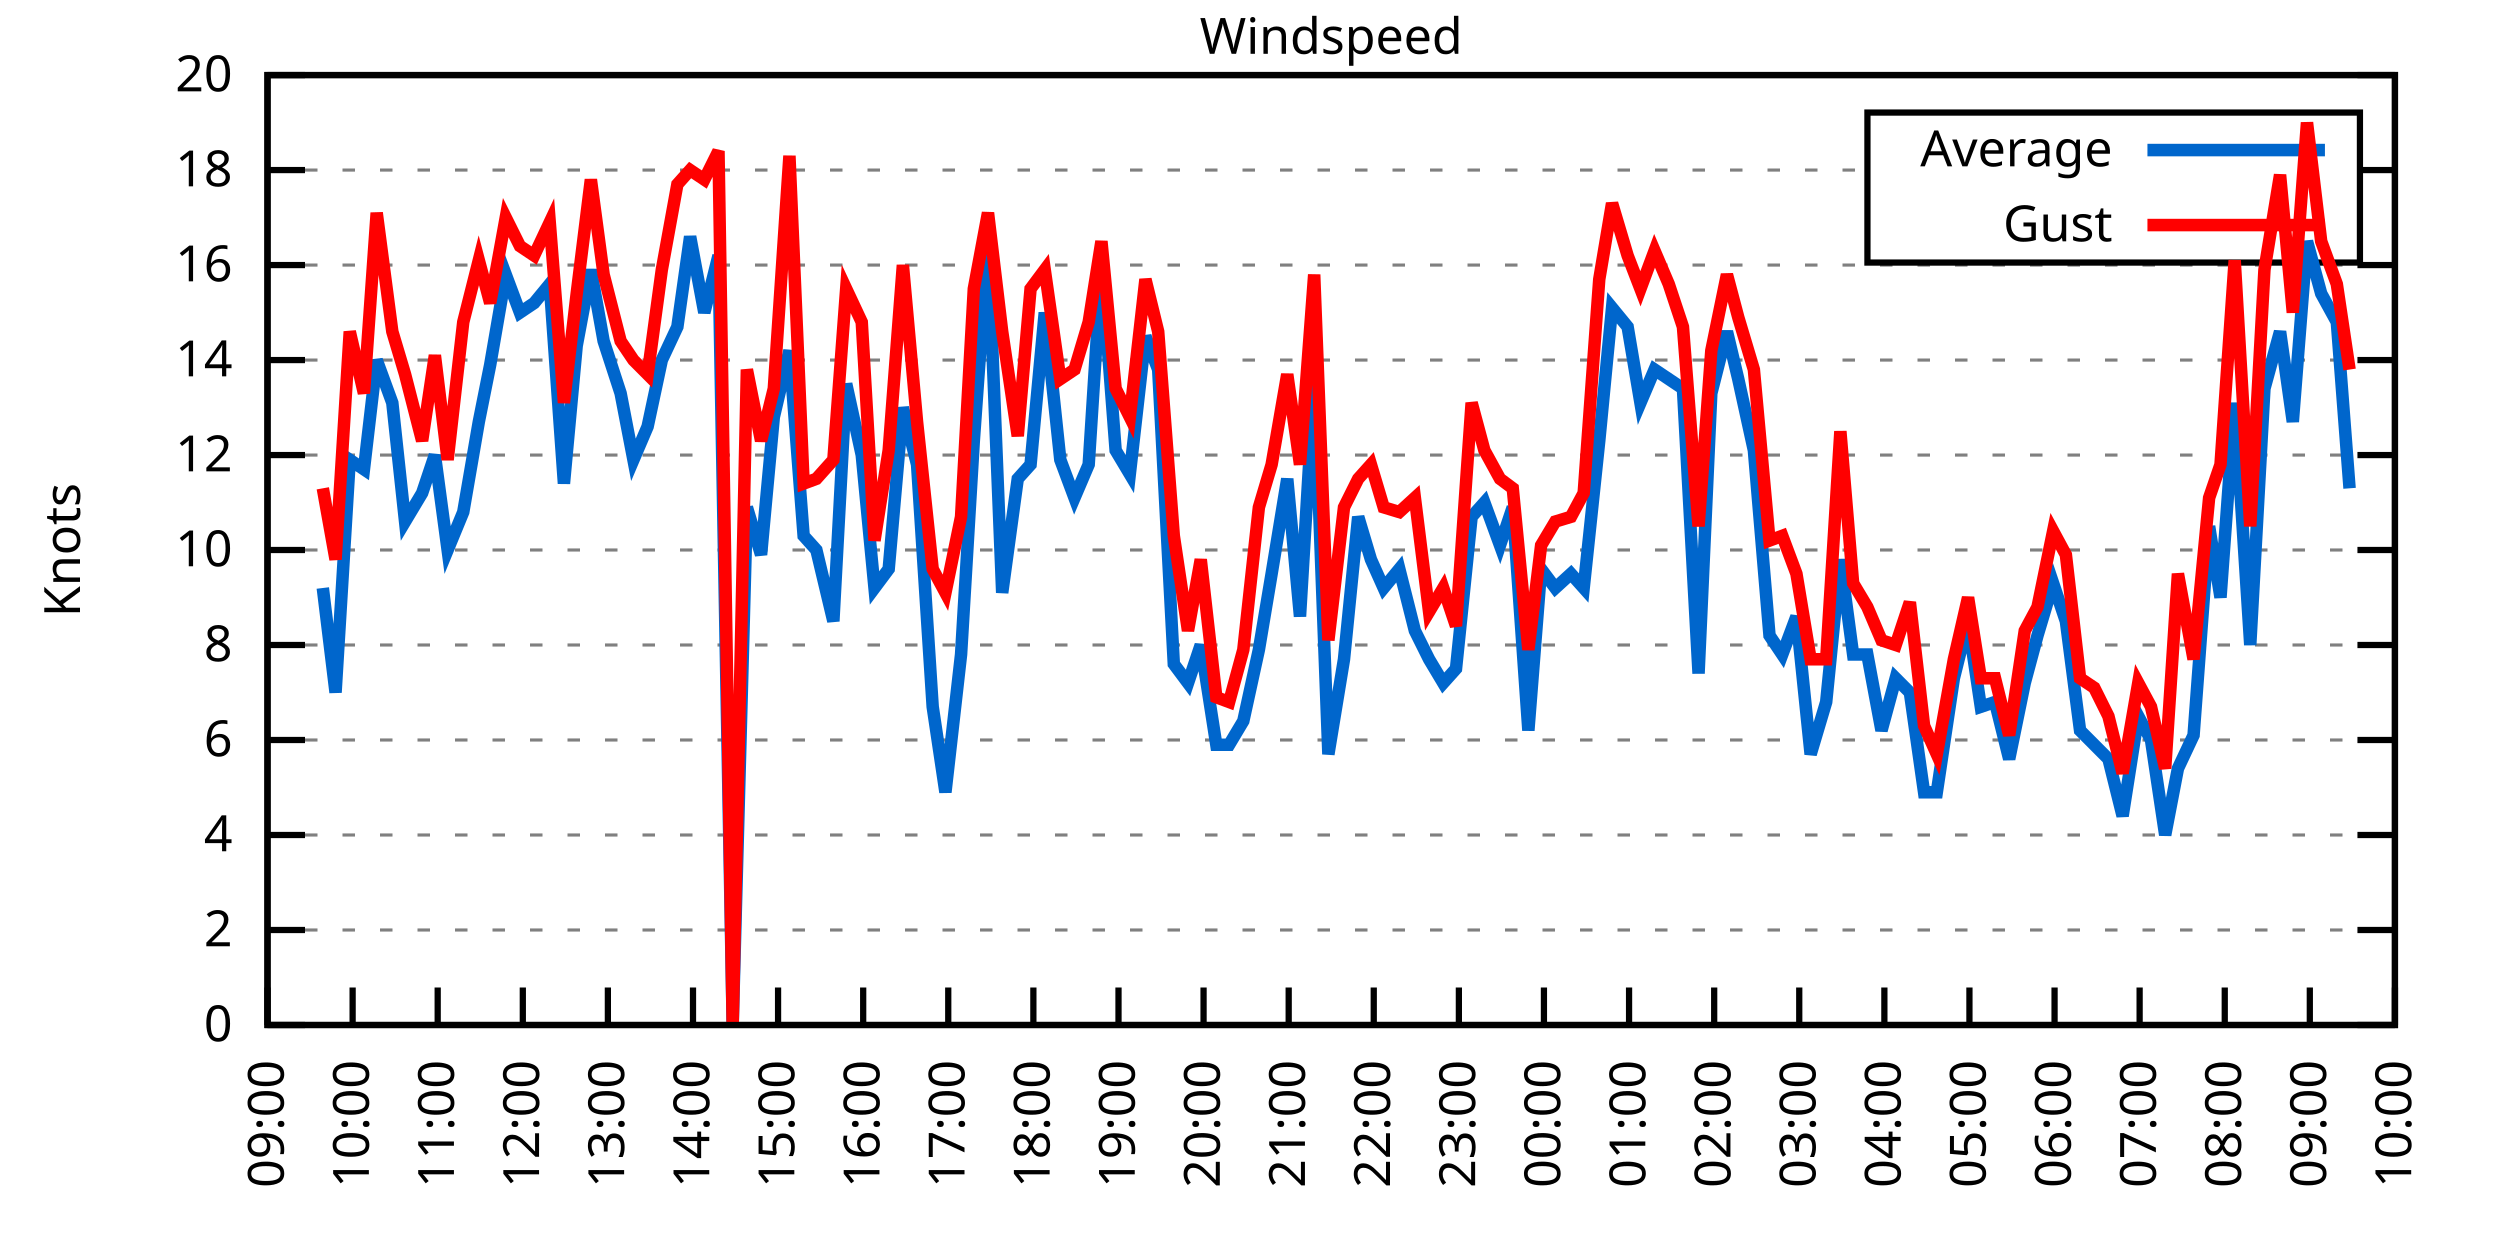
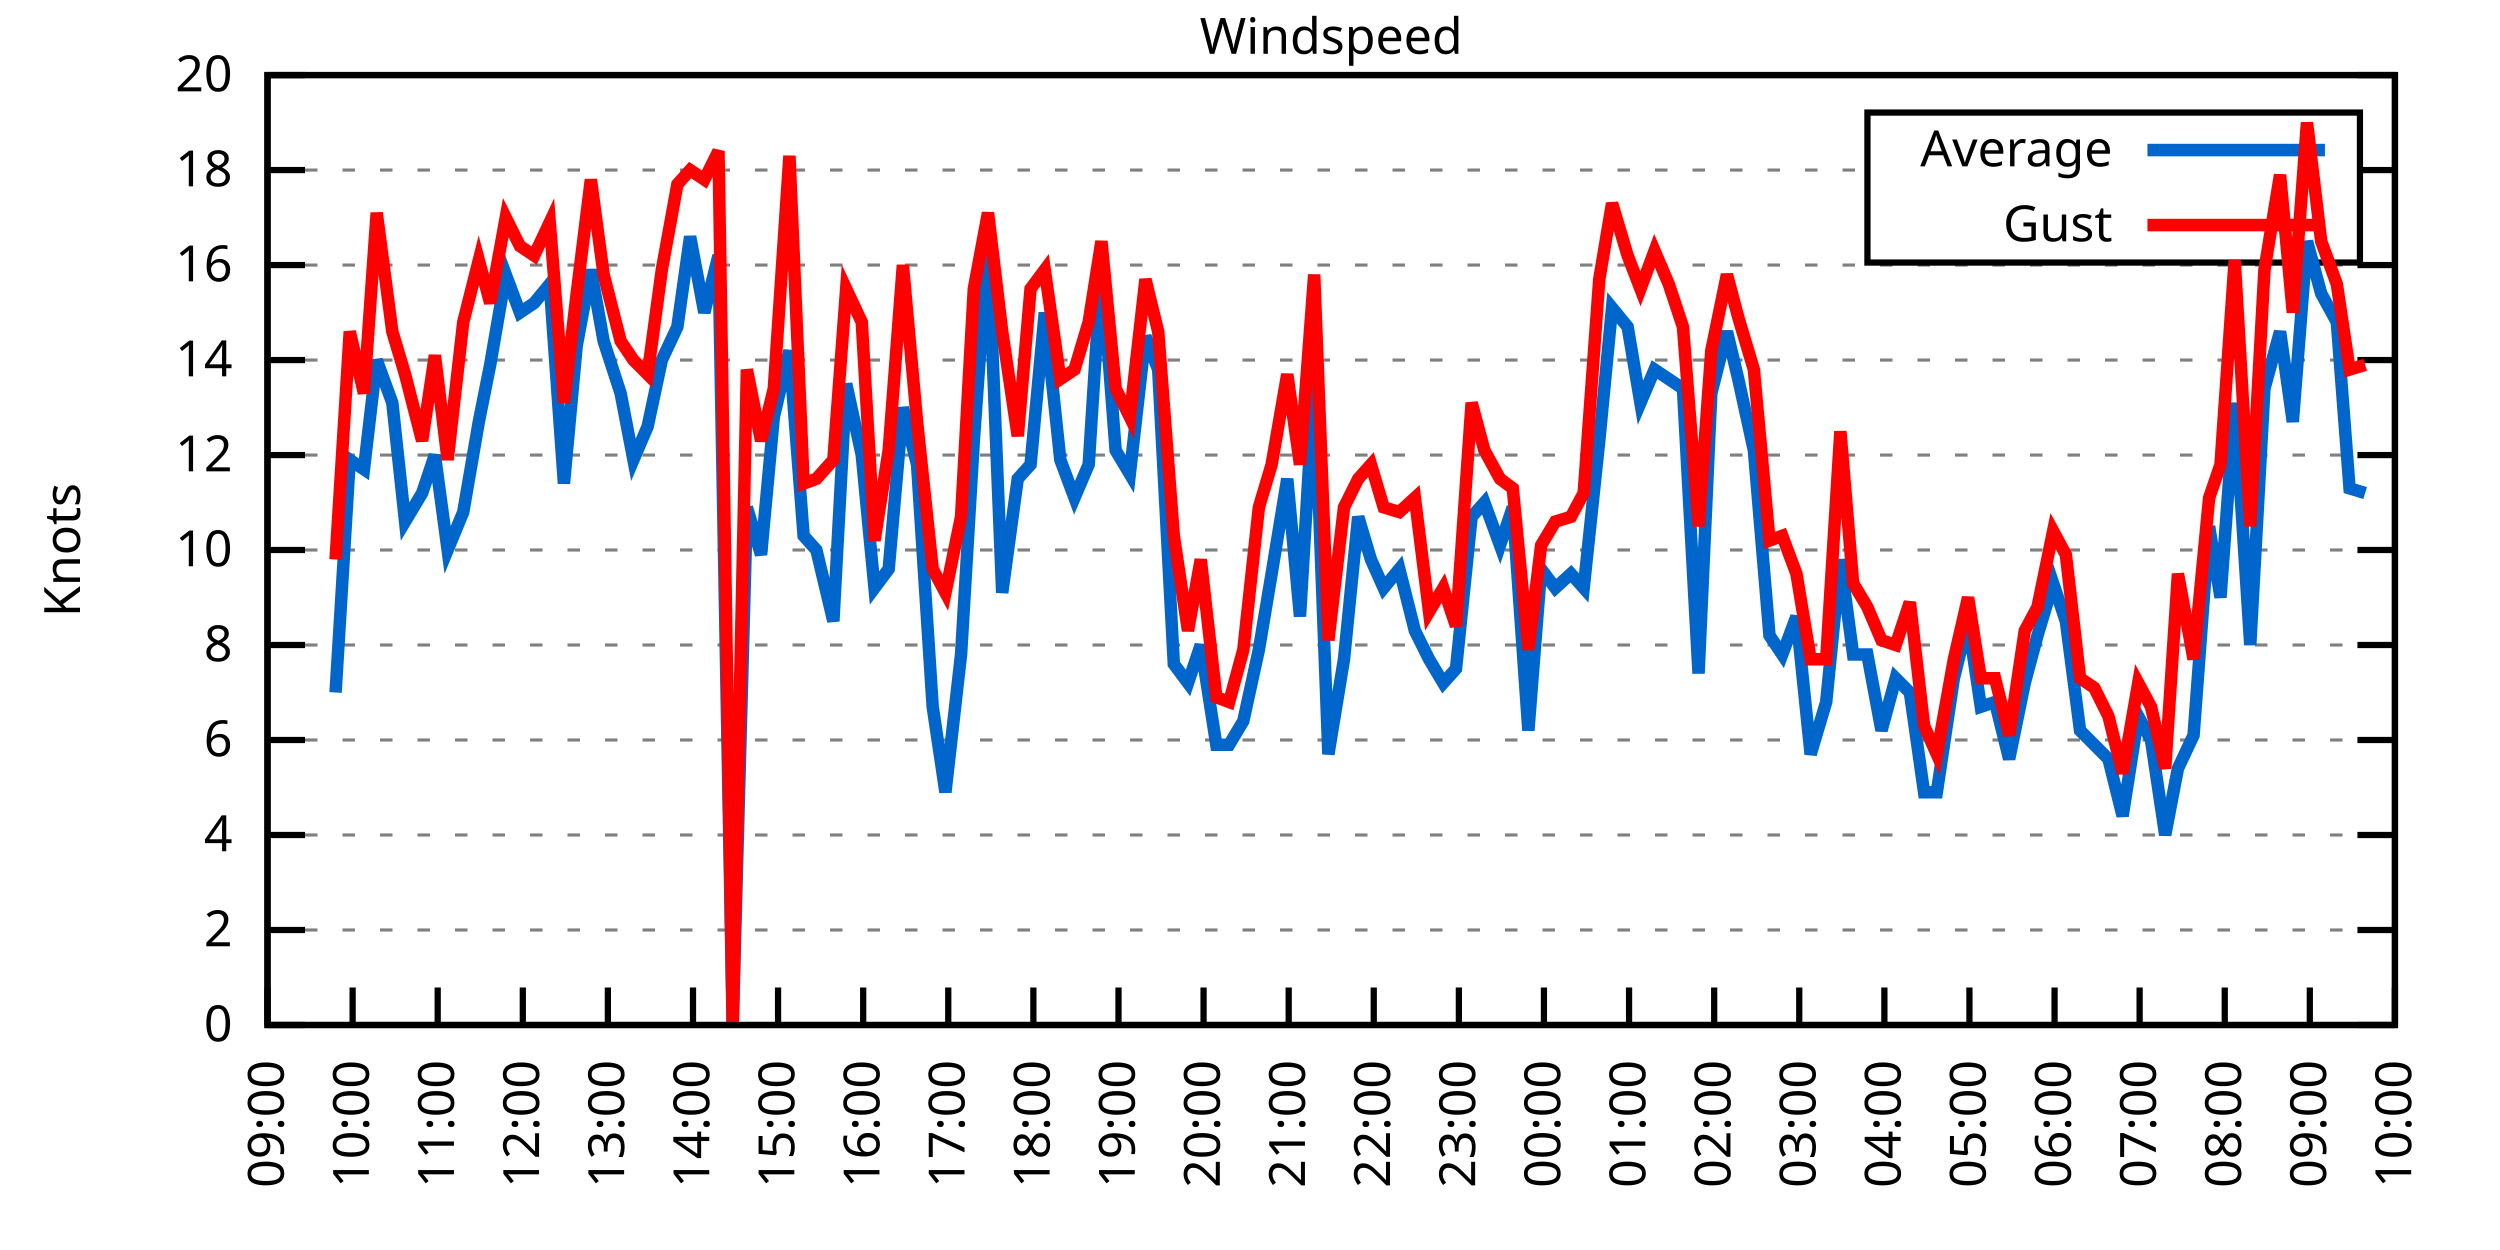
<svg xmlns="http://www.w3.org/2000/svg" xmlns:xlink="http://www.w3.org/1999/xlink" width="400" height="200" viewBox="0 0 400 200">
  <g id="gnuplot_canvas">
    <rect x="0" y="0" width="400" height="200" fill="none" />
    <defs>
      <circle id="gpDot" r="0.5" stroke-width="0.5" stroke="currentColor" />
      <path id="gpPt0" stroke-width="0.333" stroke="currentColor" d="M-1,0 h2 M0,-1 v2" />
      <path id="gpPt1" stroke-width="0.333" stroke="currentColor" d="M-1,-1 L1,1 M1,-1 L-1,1" />
      <path id="gpPt2" stroke-width="0.333" stroke="currentColor" d="M-1,0 L1,0 M0,-1 L0,1 M-1,-1 L1,1 M-1,1 L1,-1" />
      <rect id="gpPt3" stroke-width="0.333" stroke="currentColor" x="-1" y="-1" width="2" height="2" />
      <rect id="gpPt4" stroke-width="0.333" stroke="currentColor" fill="currentColor" x="-1" y="-1" width="2" height="2" />
      <circle id="gpPt5" stroke-width="0.333" stroke="currentColor" cx="0" cy="0" r="1" />
      <use xlink:href="#gpPt5" id="gpPt6" fill="currentColor" stroke="none" />
      <path id="gpPt7" stroke-width="0.333" stroke="currentColor" d="M0,-1.33 L-1.33,0.67 L1.33,0.67 z" />
      <use xlink:href="#gpPt7" id="gpPt8" fill="currentColor" stroke="none" />
      <use xlink:href="#gpPt7" id="gpPt9" stroke="currentColor" transform="rotate(180)" />
      <use xlink:href="#gpPt9" id="gpPt10" fill="currentColor" stroke="none" />
      <use xlink:href="#gpPt3" id="gpPt11" stroke="currentColor" transform="rotate(45)" />
      <use xlink:href="#gpPt11" id="gpPt12" fill="currentColor" stroke="none" />
      <path id="gpPt13" stroke-width="0.333" stroke="currentColor" d="M0,1.330 L1.265,0.411 L0.782,-1.067 L-0.782,-1.076 L-1.265,0.411 z" />
      <use xlink:href="#gpPt13" id="gpPt14" fill="currentColor" stroke="none" />
      <filter id="textbox" filterUnits="objectBoundingBox" x="0" y="0" height="1" width="1">
        <feFlood flood-color="white" flood-opacity="1" result="bgnd" />
        <feComposite in="SourceGraphic" in2="bgnd" operator="atop" />
      </filter>
      <filter id="greybox" filterUnits="objectBoundingBox" x="0" y="0" height="1" width="1">
        <feFlood flood-color="lightgrey" flood-opacity="1" result="grey" />
        <feComposite in="SourceGraphic" in2="grey" operator="atop" />
      </filter>
    </defs>
    <g fill="none" color="white" stroke="currentColor" stroke-width="1.00" stroke-linecap="butt" stroke-linejoin="miter">
</g>
    <g fill="none" color="black" stroke="currentColor" stroke-width="1.00" stroke-linecap="butt" stroke-linejoin="miter">
      <g stroke="none" shape-rendering="crispEdges">
        <polygon fill="rgb(255, 255, 255)" points="42.80,164.00 383.18,164.00 383.18,12.02 42.80,12.02 " />
      </g>
    </g>
    <g fill="none" color="black" stroke="currentColor" stroke-width="1.00" stroke-linecap="butt" stroke-linejoin="miter">
</g>
    <g fill="none" color="black" stroke="black" stroke-width="0.50" stroke-linecap="butt" stroke-linejoin="miter">
</g>
    <g fill="none" color="gray" stroke="currentColor" stroke-width="0.50" stroke-linecap="butt" stroke-linejoin="miter">
      <path stroke="gray" stroke-dasharray="2,4" class="gridline" d="M42.80,164.00 L383.19,164.00  " />
    </g>
    <g fill="none" color="gray" stroke="gray" stroke-width="1.00" stroke-linecap="butt" stroke-linejoin="miter">
</g>
    <g fill="none" color="black" stroke="currentColor" stroke-width="1.00" stroke-linecap="butt" stroke-linejoin="miter">
      <path stroke="black" d="M42.80,164.00 L48.80,164.00 M383.19,164.00 L377.19,164.00  " />
      <g transform="translate(37.20,166.60)" stroke="none" fill="black" font-family="Sans" font-size="8.00" text-anchor="end">
        <text>
          <tspan font-family="Sans"> 0</tspan>
        </text>
      </g>
    </g>
    <g fill="none" color="black" stroke="currentColor" stroke-width="1.00" stroke-linecap="butt" stroke-linejoin="miter">
</g>
    <g fill="none" color="black" stroke="black" stroke-width="0.50" stroke-linecap="butt" stroke-linejoin="miter">
</g>
    <g fill="none" color="gray" stroke="currentColor" stroke-width="0.50" stroke-linecap="butt" stroke-linejoin="miter">
      <path stroke="gray" stroke-dasharray="2,4" class="gridline" d="M42.80,148.80 L383.19,148.80  " />
    </g>
    <g fill="none" color="gray" stroke="gray" stroke-width="1.00" stroke-linecap="butt" stroke-linejoin="miter">
</g>
    <g fill="none" color="black" stroke="currentColor" stroke-width="1.00" stroke-linecap="butt" stroke-linejoin="miter">
      <path stroke="black" d="M42.80,148.80 L48.80,148.80 M383.19,148.80 L377.19,148.80  " />
      <g transform="translate(37.20,151.40)" stroke="none" fill="black" font-family="Sans" font-size="8.00" text-anchor="end">
        <text>
          <tspan font-family="Sans"> 2</tspan>
        </text>
      </g>
    </g>
    <g fill="none" color="black" stroke="currentColor" stroke-width="1.00" stroke-linecap="butt" stroke-linejoin="miter">
</g>
    <g fill="none" color="black" stroke="black" stroke-width="0.50" stroke-linecap="butt" stroke-linejoin="miter">
</g>
    <g fill="none" color="gray" stroke="currentColor" stroke-width="0.50" stroke-linecap="butt" stroke-linejoin="miter">
      <path stroke="gray" stroke-dasharray="2,4" class="gridline" d="M42.80,133.60 L383.19,133.60  " />
    </g>
    <g fill="none" color="gray" stroke="gray" stroke-width="1.00" stroke-linecap="butt" stroke-linejoin="miter">
</g>
    <g fill="none" color="black" stroke="currentColor" stroke-width="1.00" stroke-linecap="butt" stroke-linejoin="miter">
      <path stroke="black" d="M42.80,133.60 L48.80,133.60 M383.19,133.60 L377.19,133.60  " />
      <g transform="translate(37.20,136.20)" stroke="none" fill="black" font-family="Sans" font-size="8.00" text-anchor="end">
        <text>
          <tspan font-family="Sans"> 4</tspan>
        </text>
      </g>
    </g>
    <g fill="none" color="black" stroke="currentColor" stroke-width="1.00" stroke-linecap="butt" stroke-linejoin="miter">
</g>
    <g fill="none" color="black" stroke="black" stroke-width="0.50" stroke-linecap="butt" stroke-linejoin="miter">
</g>
    <g fill="none" color="gray" stroke="currentColor" stroke-width="0.50" stroke-linecap="butt" stroke-linejoin="miter">
      <path stroke="gray" stroke-dasharray="2,4" class="gridline" d="M42.80,118.40 L383.19,118.40  " />
    </g>
    <g fill="none" color="gray" stroke="gray" stroke-width="1.00" stroke-linecap="butt" stroke-linejoin="miter">
</g>
    <g fill="none" color="black" stroke="currentColor" stroke-width="1.00" stroke-linecap="butt" stroke-linejoin="miter">
      <path stroke="black" d="M42.80,118.40 L48.80,118.40 M383.19,118.40 L377.19,118.40  " />
      <g transform="translate(37.20,121.00)" stroke="none" fill="black" font-family="Sans" font-size="8.00" text-anchor="end">
        <text>
          <tspan font-family="Sans"> 6</tspan>
        </text>
      </g>
    </g>
    <g fill="none" color="black" stroke="currentColor" stroke-width="1.00" stroke-linecap="butt" stroke-linejoin="miter">
</g>
    <g fill="none" color="black" stroke="black" stroke-width="0.50" stroke-linecap="butt" stroke-linejoin="miter">
</g>
    <g fill="none" color="gray" stroke="currentColor" stroke-width="0.50" stroke-linecap="butt" stroke-linejoin="miter">
      <path stroke="gray" stroke-dasharray="2,4" class="gridline" d="M42.80,103.20 L383.19,103.20  " />
    </g>
    <g fill="none" color="gray" stroke="gray" stroke-width="1.00" stroke-linecap="butt" stroke-linejoin="miter">
</g>
    <g fill="none" color="black" stroke="currentColor" stroke-width="1.00" stroke-linecap="butt" stroke-linejoin="miter">
      <path stroke="black" d="M42.80,103.20 L48.80,103.20 M383.19,103.20 L377.19,103.20  " />
      <g transform="translate(37.20,105.80)" stroke="none" fill="black" font-family="Sans" font-size="8.00" text-anchor="end">
        <text>
          <tspan font-family="Sans"> 8</tspan>
        </text>
      </g>
    </g>
    <g fill="none" color="black" stroke="currentColor" stroke-width="1.00" stroke-linecap="butt" stroke-linejoin="miter">
</g>
    <g fill="none" color="black" stroke="black" stroke-width="0.50" stroke-linecap="butt" stroke-linejoin="miter">
</g>
    <g fill="none" color="gray" stroke="currentColor" stroke-width="0.50" stroke-linecap="butt" stroke-linejoin="miter">
      <path stroke="gray" stroke-dasharray="2,4" class="gridline" d="M42.80,88.00 L383.19,88.00  " />
    </g>
    <g fill="none" color="gray" stroke="gray" stroke-width="1.00" stroke-linecap="butt" stroke-linejoin="miter">
</g>
    <g fill="none" color="black" stroke="currentColor" stroke-width="1.00" stroke-linecap="butt" stroke-linejoin="miter">
      <path stroke="black" d="M42.80,88.00 L48.80,88.00 M383.19,88.00 L377.19,88.00  " />
      <g transform="translate(37.20,90.60)" stroke="none" fill="black" font-family="Sans" font-size="8.00" text-anchor="end">
        <text>
          <tspan font-family="Sans"> 10</tspan>
        </text>
      </g>
    </g>
    <g fill="none" color="black" stroke="currentColor" stroke-width="1.00" stroke-linecap="butt" stroke-linejoin="miter">
</g>
    <g fill="none" color="black" stroke="black" stroke-width="0.50" stroke-linecap="butt" stroke-linejoin="miter">
</g>
    <g fill="none" color="gray" stroke="currentColor" stroke-width="0.50" stroke-linecap="butt" stroke-linejoin="miter">
      <path stroke="gray" stroke-dasharray="2,4" class="gridline" d="M42.80,72.81 L383.19,72.81  " />
    </g>
    <g fill="none" color="gray" stroke="gray" stroke-width="1.00" stroke-linecap="butt" stroke-linejoin="miter">
</g>
    <g fill="none" color="black" stroke="currentColor" stroke-width="1.00" stroke-linecap="butt" stroke-linejoin="miter">
      <path stroke="black" d="M42.80,72.81 L48.80,72.81 M383.19,72.81 L377.19,72.81  " />
      <g transform="translate(37.20,75.41)" stroke="none" fill="black" font-family="Sans" font-size="8.00" text-anchor="end">
        <text>
          <tspan font-family="Sans"> 12</tspan>
        </text>
      </g>
    </g>
    <g fill="none" color="black" stroke="currentColor" stroke-width="1.00" stroke-linecap="butt" stroke-linejoin="miter">
</g>
    <g fill="none" color="black" stroke="black" stroke-width="0.50" stroke-linecap="butt" stroke-linejoin="miter">
</g>
    <g fill="none" color="gray" stroke="currentColor" stroke-width="0.50" stroke-linecap="butt" stroke-linejoin="miter">
      <path stroke="gray" stroke-dasharray="2,4" class="gridline" d="M42.80,57.61 L383.19,57.61  " />
    </g>
    <g fill="none" color="gray" stroke="gray" stroke-width="1.00" stroke-linecap="butt" stroke-linejoin="miter">
</g>
    <g fill="none" color="black" stroke="currentColor" stroke-width="1.00" stroke-linecap="butt" stroke-linejoin="miter">
      <path stroke="black" d="M42.80,57.61 L48.80,57.61 M383.19,57.61 L377.19,57.61  " />
      <g transform="translate(37.20,60.21)" stroke="none" fill="black" font-family="Sans" font-size="8.00" text-anchor="end">
        <text>
          <tspan font-family="Sans"> 14</tspan>
        </text>
      </g>
    </g>
    <g fill="none" color="black" stroke="currentColor" stroke-width="1.00" stroke-linecap="butt" stroke-linejoin="miter">
</g>
    <g fill="none" color="black" stroke="black" stroke-width="0.50" stroke-linecap="butt" stroke-linejoin="miter">
</g>
    <g fill="none" color="gray" stroke="currentColor" stroke-width="0.50" stroke-linecap="butt" stroke-linejoin="miter">
      <path stroke="gray" stroke-dasharray="2,4" class="gridline" d="M42.80,42.41 L383.19,42.41  " />
    </g>
    <g fill="none" color="gray" stroke="gray" stroke-width="1.00" stroke-linecap="butt" stroke-linejoin="miter">
</g>
    <g fill="none" color="black" stroke="currentColor" stroke-width="1.00" stroke-linecap="butt" stroke-linejoin="miter">
      <path stroke="black" d="M42.80,42.41 L48.80,42.41 M383.19,42.41 L377.19,42.41  " />
      <g transform="translate(37.20,45.01)" stroke="none" fill="black" font-family="Sans" font-size="8.00" text-anchor="end">
        <text>
          <tspan font-family="Sans"> 16</tspan>
        </text>
      </g>
    </g>
    <g fill="none" color="black" stroke="currentColor" stroke-width="1.00" stroke-linecap="butt" stroke-linejoin="miter">
</g>
    <g fill="none" color="black" stroke="black" stroke-width="0.50" stroke-linecap="butt" stroke-linejoin="miter">
</g>
    <g fill="none" color="gray" stroke="currentColor" stroke-width="0.50" stroke-linecap="butt" stroke-linejoin="miter">
      <path stroke="gray" stroke-dasharray="2,4" class="gridline" d="M42.80,27.21 L298.79,27.21 M377.59,27.21 L383.19,27.21  " />
    </g>
    <g fill="none" color="gray" stroke="gray" stroke-width="1.00" stroke-linecap="butt" stroke-linejoin="miter">
</g>
    <g fill="none" color="black" stroke="currentColor" stroke-width="1.00" stroke-linecap="butt" stroke-linejoin="miter">
      <path stroke="black" d="M42.80,27.21 L48.80,27.21 M383.19,27.21 L377.19,27.21  " />
      <g transform="translate(37.20,29.81)" stroke="none" fill="black" font-family="Sans" font-size="8.00" text-anchor="end">
        <text>
          <tspan font-family="Sans"> 18</tspan>
        </text>
      </g>
    </g>
    <g fill="none" color="black" stroke="currentColor" stroke-width="1.00" stroke-linecap="butt" stroke-linejoin="miter">
</g>
    <g fill="none" color="black" stroke="black" stroke-width="0.50" stroke-linecap="butt" stroke-linejoin="miter">
</g>
    <g fill="none" color="gray" stroke="currentColor" stroke-width="0.50" stroke-linecap="butt" stroke-linejoin="miter">
      <path stroke="gray" stroke-dasharray="2,4" class="gridline" d="M42.80,12.01 L383.19,12.01  " />
    </g>
    <g fill="none" color="gray" stroke="gray" stroke-width="1.00" stroke-linecap="butt" stroke-linejoin="miter">
</g>
    <g fill="none" color="black" stroke="currentColor" stroke-width="1.00" stroke-linecap="butt" stroke-linejoin="miter">
      <path stroke="black" d="M42.80,12.01 L48.80,12.01 M383.19,12.01 L377.19,12.01  " />
      <g transform="translate(37.20,14.61)" stroke="none" fill="black" font-family="Sans" font-size="8.00" text-anchor="end">
        <text>
          <tspan font-family="Sans"> 20</tspan>
        </text>
      </g>
    </g>
    <g fill="none" color="black" stroke="currentColor" stroke-width="1.00" stroke-linecap="butt" stroke-linejoin="miter">
      <path stroke="black" d="M42.80,164.00 L42.80,158.00  " />
      <g transform="translate(45.40,169.60) rotate(270.00)" stroke="none" fill="black" font-family="Sans" font-size="8.00" text-anchor="end">
        <text>
          <tspan font-family="Sans">09:00</tspan>
        </text>
      </g>
    </g>
    <g fill="none" color="black" stroke="currentColor" stroke-width="1.00" stroke-linecap="butt" stroke-linejoin="miter">
      <path stroke="black" d="M56.42,164.00 L56.42,158.00  " />
      <g transform="translate(59.02,169.60) rotate(270.00)" stroke="none" fill="black" font-family="Sans" font-size="8.00" text-anchor="end">
        <text>
          <tspan font-family="Sans">10:00</tspan>
        </text>
      </g>
    </g>
    <g fill="none" color="black" stroke="currentColor" stroke-width="1.00" stroke-linecap="butt" stroke-linejoin="miter">
      <path stroke="black" d="M70.03,164.00 L70.03,158.00  " />
      <g transform="translate(72.63,169.60) rotate(270.00)" stroke="none" fill="black" font-family="Sans" font-size="8.00" text-anchor="end">
        <text>
          <tspan font-family="Sans">11:00</tspan>
        </text>
      </g>
    </g>
    <g fill="none" color="black" stroke="currentColor" stroke-width="1.00" stroke-linecap="butt" stroke-linejoin="miter">
      <path stroke="black" d="M83.65,164.00 L83.65,158.00  " />
      <g transform="translate(86.25,169.60) rotate(270.00)" stroke="none" fill="black" font-family="Sans" font-size="8.00" text-anchor="end">
        <text>
          <tspan font-family="Sans">12:00</tspan>
        </text>
      </g>
    </g>
    <g fill="none" color="black" stroke="currentColor" stroke-width="1.00" stroke-linecap="butt" stroke-linejoin="miter">
      <path stroke="black" d="M97.26,164.00 L97.26,158.00  " />
      <g transform="translate(99.86,169.60) rotate(270.00)" stroke="none" fill="black" font-family="Sans" font-size="8.00" text-anchor="end">
        <text>
          <tspan font-family="Sans">13:00</tspan>
        </text>
      </g>
    </g>
    <g fill="none" color="black" stroke="currentColor" stroke-width="1.00" stroke-linecap="butt" stroke-linejoin="miter">
      <path stroke="black" d="M110.88,164.00 L110.88,158.00  " />
      <g transform="translate(113.48,169.60) rotate(270.00)" stroke="none" fill="black" font-family="Sans" font-size="8.00" text-anchor="end">
        <text>
          <tspan font-family="Sans">14:00</tspan>
        </text>
      </g>
    </g>
    <g fill="none" color="black" stroke="currentColor" stroke-width="1.00" stroke-linecap="butt" stroke-linejoin="miter">
      <path stroke="black" d="M124.49,164.00 L124.49,158.00  " />
      <g transform="translate(127.09,169.60) rotate(270.00)" stroke="none" fill="black" font-family="Sans" font-size="8.00" text-anchor="end">
        <text>
          <tspan font-family="Sans">15:00</tspan>
        </text>
      </g>
    </g>
    <g fill="none" color="black" stroke="currentColor" stroke-width="1.00" stroke-linecap="butt" stroke-linejoin="miter">
      <path stroke="black" d="M138.11,164.00 L138.11,158.00  " />
      <g transform="translate(140.71,169.60) rotate(270.00)" stroke="none" fill="black" font-family="Sans" font-size="8.00" text-anchor="end">
        <text>
          <tspan font-family="Sans">16:00</tspan>
        </text>
      </g>
    </g>
    <g fill="none" color="black" stroke="currentColor" stroke-width="1.00" stroke-linecap="butt" stroke-linejoin="miter">
      <path stroke="black" d="M151.72,164.00 L151.72,158.00  " />
      <g transform="translate(154.32,169.60) rotate(270.00)" stroke="none" fill="black" font-family="Sans" font-size="8.00" text-anchor="end">
        <text>
          <tspan font-family="Sans">17:00</tspan>
        </text>
      </g>
    </g>
    <g fill="none" color="black" stroke="currentColor" stroke-width="1.00" stroke-linecap="butt" stroke-linejoin="miter">
      <path stroke="black" d="M165.34,164.00 L165.34,158.00  " />
      <g transform="translate(167.94,169.60) rotate(270.00)" stroke="none" fill="black" font-family="Sans" font-size="8.00" text-anchor="end">
        <text>
          <tspan font-family="Sans">18:00</tspan>
        </text>
      </g>
    </g>
    <g fill="none" color="black" stroke="currentColor" stroke-width="1.00" stroke-linecap="butt" stroke-linejoin="miter">
      <path stroke="black" d="M178.96,164.00 L178.96,158.00  " />
      <g transform="translate(181.56,169.60) rotate(270.00)" stroke="none" fill="black" font-family="Sans" font-size="8.00" text-anchor="end">
        <text>
          <tspan font-family="Sans">19:00</tspan>
        </text>
      </g>
    </g>
    <g fill="none" color="black" stroke="currentColor" stroke-width="1.00" stroke-linecap="butt" stroke-linejoin="miter">
      <path stroke="black" d="M192.57,164.00 L192.57,158.00  " />
      <g transform="translate(195.17,169.60) rotate(270.00)" stroke="none" fill="black" font-family="Sans" font-size="8.00" text-anchor="end">
        <text>
          <tspan font-family="Sans">20:00</tspan>
        </text>
      </g>
    </g>
    <g fill="none" color="black" stroke="currentColor" stroke-width="1.00" stroke-linecap="butt" stroke-linejoin="miter">
      <path stroke="black" d="M206.19,164.00 L206.19,158.00  " />
      <g transform="translate(208.79,169.60) rotate(270.00)" stroke="none" fill="black" font-family="Sans" font-size="8.00" text-anchor="end">
        <text>
          <tspan font-family="Sans">21:00</tspan>
        </text>
      </g>
    </g>
    <g fill="none" color="black" stroke="currentColor" stroke-width="1.00" stroke-linecap="butt" stroke-linejoin="miter">
      <path stroke="black" d="M219.80,164.00 L219.80,158.00  " />
      <g transform="translate(222.40,169.60) rotate(270.00)" stroke="none" fill="black" font-family="Sans" font-size="8.00" text-anchor="end">
        <text>
          <tspan font-family="Sans">22:00</tspan>
        </text>
      </g>
    </g>
    <g fill="none" color="black" stroke="currentColor" stroke-width="1.00" stroke-linecap="butt" stroke-linejoin="miter">
      <path stroke="black" d="M233.42,164.00 L233.42,158.00  " />
      <g transform="translate(236.02,169.60) rotate(270.00)" stroke="none" fill="black" font-family="Sans" font-size="8.00" text-anchor="end">
        <text>
          <tspan font-family="Sans">23:00</tspan>
        </text>
      </g>
    </g>
    <g fill="none" color="black" stroke="currentColor" stroke-width="1.00" stroke-linecap="butt" stroke-linejoin="miter">
      <path stroke="black" d="M247.03,164.00 L247.03,158.00  " />
      <g transform="translate(249.63,169.60) rotate(270.00)" stroke="none" fill="black" font-family="Sans" font-size="8.00" text-anchor="end">
        <text>
          <tspan font-family="Sans">00:00</tspan>
        </text>
      </g>
    </g>
    <g fill="none" color="black" stroke="currentColor" stroke-width="1.00" stroke-linecap="butt" stroke-linejoin="miter">
      <path stroke="black" d="M260.65,164.00 L260.65,158.00  " />
      <g transform="translate(263.25,169.60) rotate(270.00)" stroke="none" fill="black" font-family="Sans" font-size="8.00" text-anchor="end">
        <text>
          <tspan font-family="Sans">01:00</tspan>
        </text>
      </g>
    </g>
    <g fill="none" color="black" stroke="currentColor" stroke-width="1.00" stroke-linecap="butt" stroke-linejoin="miter">
      <path stroke="black" d="M274.27,164.00 L274.27,158.00  " />
      <g transform="translate(276.87,169.60) rotate(270.00)" stroke="none" fill="black" font-family="Sans" font-size="8.00" text-anchor="end">
        <text>
          <tspan font-family="Sans">02:00</tspan>
        </text>
      </g>
    </g>
    <g fill="none" color="black" stroke="currentColor" stroke-width="1.00" stroke-linecap="butt" stroke-linejoin="miter">
      <path stroke="black" d="M287.88,164.00 L287.88,158.00  " />
      <g transform="translate(290.48,169.60) rotate(270.00)" stroke="none" fill="black" font-family="Sans" font-size="8.00" text-anchor="end">
        <text>
          <tspan font-family="Sans">03:00</tspan>
        </text>
      </g>
    </g>
    <g fill="none" color="black" stroke="currentColor" stroke-width="1.00" stroke-linecap="butt" stroke-linejoin="miter">
      <path stroke="black" d="M301.50,164.00 L301.50,158.00  " />
      <g transform="translate(304.10,169.60) rotate(270.00)" stroke="none" fill="black" font-family="Sans" font-size="8.00" text-anchor="end">
        <text>
          <tspan font-family="Sans">04:00</tspan>
        </text>
      </g>
    </g>
    <g fill="none" color="black" stroke="currentColor" stroke-width="1.00" stroke-linecap="butt" stroke-linejoin="miter">
      <path stroke="black" d="M315.11,164.00 L315.11,158.00  " />
      <g transform="translate(317.71,169.60) rotate(270.00)" stroke="none" fill="black" font-family="Sans" font-size="8.00" text-anchor="end">
        <text>
          <tspan font-family="Sans">05:00</tspan>
        </text>
      </g>
    </g>
    <g fill="none" color="black" stroke="currentColor" stroke-width="1.00" stroke-linecap="butt" stroke-linejoin="miter">
      <path stroke="black" d="M328.73,164.00 L328.73,158.00  " />
      <g transform="translate(331.33,169.60) rotate(270.00)" stroke="none" fill="black" font-family="Sans" font-size="8.00" text-anchor="end">
        <text>
          <tspan font-family="Sans">06:00</tspan>
        </text>
      </g>
    </g>
    <g fill="none" color="black" stroke="currentColor" stroke-width="1.00" stroke-linecap="butt" stroke-linejoin="miter">
      <path stroke="black" d="M342.34,164.00 L342.34,158.00  " />
      <g transform="translate(344.94,169.60) rotate(270.00)" stroke="none" fill="black" font-family="Sans" font-size="8.00" text-anchor="end">
        <text>
          <tspan font-family="Sans">07:00</tspan>
        </text>
      </g>
    </g>
    <g fill="none" color="black" stroke="currentColor" stroke-width="1.00" stroke-linecap="butt" stroke-linejoin="miter">
      <path stroke="black" d="M355.96,164.00 L355.96,158.00  " />
      <g transform="translate(358.56,169.60) rotate(270.00)" stroke="none" fill="black" font-family="Sans" font-size="8.00" text-anchor="end">
        <text>
          <tspan font-family="Sans">08:00</tspan>
        </text>
      </g>
    </g>
    <g fill="none" color="black" stroke="currentColor" stroke-width="1.00" stroke-linecap="butt" stroke-linejoin="miter">
      <path stroke="black" d="M369.57,164.00 L369.57,158.00  " />
      <g transform="translate(372.17,169.60) rotate(270.00)" stroke="none" fill="black" font-family="Sans" font-size="8.00" text-anchor="end">
        <text>
          <tspan font-family="Sans">09:00</tspan>
        </text>
      </g>
    </g>
    <g fill="none" color="black" stroke="currentColor" stroke-width="1.00" stroke-linecap="butt" stroke-linejoin="miter">
      <path stroke="black" d="M383.19,164.00 L383.19,158.00  " />
      <g transform="translate(385.79,169.60) rotate(270.00)" stroke="none" fill="black" font-family="Sans" font-size="8.00" text-anchor="end">
        <text>
          <tspan font-family="Sans">10:00</tspan>
        </text>
      </g>
    </g>
    <g fill="none" color="black" stroke="currentColor" stroke-width="1.00" stroke-linecap="butt" stroke-linejoin="miter">
</g>
    <g fill="none" color="black" stroke="currentColor" stroke-width="1.00" stroke-linecap="butt" stroke-linejoin="miter">
      <path stroke="black" d="M42.80,12.01 L42.80,164.00 L383.19,164.00 L383.19,12.01 L42.80,12.01 Z  " />
    </g>
    <g fill="none" color="black" stroke="currentColor" stroke-width="1.00" stroke-linecap="butt" stroke-linejoin="miter">
</g>
    <g fill="none" color="black" stroke="currentColor" stroke-width="1.00" stroke-linecap="butt" stroke-linejoin="miter">
      <path stroke="black" d="M298.79,42.01 L298.79,18.01 L377.59,18.01 L377.59,42.01 L298.79,42.01 Z  " />
    </g>
    <g id="Windspeed_plot_1">
      <g fill="none" color="white" stroke="black" stroke-width="2.00" stroke-linecap="butt" stroke-linejoin="miter">
</g>
      <g fill="none" color="black" stroke="currentColor" stroke-width="2.00" stroke-linecap="butt" stroke-linejoin="miter">
        <g transform="translate(337.99,26.61)" stroke="none" fill="black" font-family="Sans" font-size="8.00" text-anchor="end">
          <text>
            <tspan font-family="Sans">Average</tspan>
          </text>
        </g>
      </g>
      <g fill="none" color="black" stroke="currentColor" stroke-width="2.00" stroke-linecap="butt" stroke-linejoin="miter">
-         <path stroke="rgb(  0, 102, 204)" d="M343.59,24.01 L371.99,24.01 M51.65,94.08 L53.69,110.80 L55.96,73.57 L58.23,75.09 L60.27,57.61 L62.77,64.45   L64.81,83.45 L67.54,78.89 L69.58,72.81 L71.62,88.00 L74.12,81.93 L76.61,67.49 L78.43,58.37 L80.92,43.93   L83.19,50.01 L85.46,48.49 L87.96,45.45 L90.23,77.37 L92.27,55.33 L94.54,43.17 L96.58,54.57 L99.30,62.93   L101.35,73.57 L103.62,68.25 L105.89,57.61 L108.38,52.29 L110.42,37.85 L112.69,50.01 L114.96,40.89 L117.23,164.00   L119.50,81.17 L121.77,88.76 L123.81,66.73 L126.31,56.09 L128.58,85.73 L130.62,88.00 L133.34,99.40 L135.39,61.41   L137.88,72.81 L139.92,94.08 L142.19,91.04 L144.46,65.21 L146.73,74.33 L149.23,113.08 L151.27,126.76 L153.77,104.72   L155.81,70.53 L158.08,38.61 L160.35,94.84 L162.84,76.61 L164.89,74.33 L167.16,50.01 L169.65,73.57 L171.92,79.65   L174.19,74.33 L176.23,42.41 L178.50,72.05 L180.77,75.85 L183.27,53.81 L185.31,59.13 L187.81,106.24 L190.08,109.28   L192.12,103.20 L194.61,119.16 L196.66,119.16 L198.93,115.36 L201.42,103.96 L203.46,91.80 L205.96,76.61 L208.00,98.64   L210.27,60.65 L212.54,120.68 L215.04,105.48 L217.31,82.69 L219.35,89.52 L221.39,94.08 L223.89,91.04 L226.38,100.92   L228.65,105.48 L230.92,109.28 L232.96,107.00 L235.46,82.69 L237.50,80.41 L240.00,87.25 L242.04,81.17 L244.54,116.88   L246.58,91.04 L248.85,94.08 L251.35,91.80 L253.39,94.08 L255.88,70.53 L257.93,49.25 L260.42,52.29 L262.47,64.45   L264.73,59.13 L267.00,60.65 L269.27,62.17 L271.77,107.76 L273.81,62.93 L276.31,53.05 L278.12,60.65 L280.62,72.05   L283.12,101.68 L285.16,104.72 L287.43,98.64 L289.70,120.68 L292.19,112.32 L294.46,89.52 L296.50,104.72 L298.77,104.72   L301.04,116.88 L303.31,108.52 L305.58,110.80 L307.85,126.76 L309.89,126.76 L312.62,108.52 L314.89,99.40 L316.93,113.08   L319.20,112.32 L321.47,121.44 L323.96,109.28 L326.00,101.68 L328.50,93.32 L330.54,99.40 L332.81,116.88 L335.08,119.16   L337.35,121.44 L339.62,130.56 L342.12,114.60 L344.16,118.40 L346.43,133.60 L348.47,122.96 L350.97,117.64 L353.46,84.21   L355.28,95.60 L357.55,64.45 L360.04,103.20 L362.31,62.17 L364.81,53.05 L366.85,67.49 L369.12,38.61 L371.39,46.97   L373.89,51.53 L375.93,78.13  " />
+         <path stroke="rgb(  0, 102, 204)" d="M343.59,24.01 L371.99,24.01 M53.69,110.80 L55.96,73.57 L58.23,75.09 L60.27,57.61 L62.77,64.45 L64.81,83.45   L67.54,78.89 L69.58,72.81 L71.62,88.00 L74.12,81.93 L76.61,67.49 L78.43,58.37 L80.92,43.93 L83.19,50.01   L85.46,48.49 L87.96,45.45 L90.23,77.37 L92.27,55.33 L94.54,43.17 L96.58,54.57 L99.30,62.93 L101.35,73.57   L103.62,68.25 L105.89,57.61 L108.38,52.29 L110.42,37.85 L112.69,50.01 L114.96,40.89 L117.23,164.00 L119.50,81.17   L121.77,88.76 L123.81,66.73 L126.31,56.09 L128.58,85.73 L130.62,88.00 L133.34,99.40 L135.39,61.41 L137.88,72.81   L139.92,94.08 L142.19,91.04 L144.46,65.21 L146.73,74.33 L149.23,113.08 L151.27,126.76 L153.77,104.72 L155.81,70.53   L158.08,38.61 L160.35,94.84 L162.84,76.61 L164.89,74.33 L167.16,50.01 L169.65,73.57 L171.92,79.65 L174.19,74.33   L176.23,42.41 L178.50,72.05 L180.77,75.85 L183.27,53.81 L185.31,59.13 L187.81,106.24 L190.08,109.28 L192.12,103.20   L194.61,119.16 L196.66,119.16 L198.93,115.36 L201.42,103.96 L203.46,91.80 L205.96,76.61 L208.00,98.64 L210.27,60.65   L212.54,120.68 L215.04,105.48 L217.31,82.69 L219.35,89.52 L221.39,94.08 L223.89,91.04 L226.38,100.92 L228.65,105.48   L230.92,109.28 L232.96,107.00 L235.46,82.69 L237.50,80.41 L240.00,87.25 L242.04,81.17 L244.54,116.88 L246.58,91.04   L248.85,94.08 L251.35,91.80 L253.39,94.08 L255.88,70.53 L257.93,49.25 L260.42,52.29 L262.47,64.45 L264.73,59.13   L267.00,60.65 L269.27,62.17 L271.77,107.76 L273.81,62.93 L276.31,53.05 L278.12,60.65 L280.62,72.05 L283.12,101.68   L285.16,104.72 L287.43,98.64 L289.70,120.68 L292.19,112.32 L294.46,89.52 L296.50,104.72 L298.77,104.72 L301.04,116.88   L303.31,108.52 L305.58,110.80 L307.85,126.76 L309.89,126.76 L312.62,108.52 L314.89,99.40 L316.93,113.08 L319.20,112.32   L321.47,121.44 L323.96,109.28 L326.00,101.68 L328.50,93.32 L330.54,99.40 L332.81,116.88 L335.08,119.16 L337.35,121.44   L339.62,130.56 L342.12,114.60 L344.16,118.40 L346.43,133.60 L348.47,122.96 L350.97,117.64 L353.46,84.21 L355.28,95.60   L357.55,64.45 L360.04,103.20 L362.31,62.17 L364.81,53.05 L366.85,67.49 L369.12,38.61 L371.39,46.97 L373.89,51.53   L375.93,78.13 L378.42,78.89  " />
      </g>
    </g>
    <g id="Windspeed_plot_2">
      <g fill="none" color="black" stroke="currentColor" stroke-width="2.00" stroke-linecap="butt" stroke-linejoin="miter">
        <g transform="translate(337.99,38.61)" stroke="none" fill="black" font-family="Sans" font-size="8.00" text-anchor="end">
          <text>
            <tspan font-family="Sans">Gust</tspan>
          </text>
        </g>
      </g>
      <g fill="none" color="black" stroke="currentColor" stroke-width="2.00" stroke-linecap="butt" stroke-linejoin="miter">
-         <path stroke="rgb(255,   0,   0)" d="M343.59,36.01 L371.99,36.01 M51.65,78.13 L53.69,89.52 L55.96,53.05 L58.23,62.93 L60.27,34.05 L62.77,53.05   L64.81,59.89 L67.54,70.53 L69.58,56.85 L71.62,73.57 L74.12,51.53 L76.61,41.65 L78.43,48.49 L80.92,34.81   L83.19,39.37 L85.46,40.89 L87.96,35.57 L90.23,64.45 L92.27,46.97 L94.54,28.73 L96.58,43.93 L99.30,54.57   L101.35,57.61 L103.62,59.89 L105.89,43.17 L108.38,29.49 L110.42,27.21 L112.69,28.73 L114.96,24.17 L117.23,164.00   L119.50,59.13 L121.77,70.53 L123.81,62.17 L126.31,24.93 L128.58,77.37 L130.62,76.61 L133.34,73.57 L135.39,46.21   L137.88,51.53 L139.92,86.49 L142.19,72.05 L144.46,42.41 L146.73,67.49 L149.23,91.04 L151.27,94.84 L153.77,82.69   L155.81,46.21 L158.08,34.05 L160.35,53.05 L162.84,69.77 L164.89,46.21 L167.16,43.17 L169.65,60.65 L171.92,59.13   L174.19,51.53 L176.23,38.61 L178.50,62.17 L180.77,66.73 L183.27,44.69 L185.31,53.05 L187.81,85.73 L190.08,100.92   L192.12,89.52 L194.61,111.56 L196.66,112.32 L198.93,103.96 L201.42,81.17 L203.46,74.33 L205.96,59.89 L208.00,74.33   L210.27,43.93 L212.54,102.44 L215.04,81.17 L217.31,76.61 L219.35,74.33 L221.39,81.17 L223.89,81.93 L226.38,79.65   L228.65,97.88 L230.92,94.08 L232.96,100.16 L235.46,64.45 L237.50,72.05 L240.00,76.61 L242.04,78.13 L244.54,103.96   L246.58,87.25 L248.85,83.45 L251.35,82.69 L253.39,78.89 L255.88,44.69 L257.93,32.53 L260.42,40.89 L262.47,46.21   L264.73,40.13 L267.00,45.45 L269.27,52.29 L271.77,84.21 L273.81,56.09 L276.31,43.93 L278.12,50.77 L280.62,59.13   L283.12,86.49 L285.16,85.73 L287.43,91.80 L289.70,105.48 L292.19,105.48 L294.46,69.01 L296.50,93.32 L298.77,97.12   L301.04,102.44 L303.31,103.20 L305.58,96.36 L307.85,116.12 L309.89,120.68 L312.62,105.48 L314.89,95.60 L316.93,108.52   L319.20,108.52 L321.47,117.64 L323.96,100.92 L326.00,97.12 L328.50,84.97 L330.54,88.76 L332.81,108.52 L335.08,110.04   L337.35,114.60 L339.62,123.72 L342.12,109.28 L344.16,113.08 L346.43,122.96 L348.47,91.80 L350.97,105.48 L353.46,79.65   L355.28,74.33 L357.55,41.65 L360.04,84.21 L362.31,43.17 L364.81,27.97 L366.85,50.01 L369.12,19.61 L371.39,38.61   L373.89,45.45 L375.93,59.13  " />
+         <path stroke="rgb(255,   0,   0)" d="M343.59,36.01 L371.99,36.01 M53.69,89.52 L55.96,53.05 L58.23,62.93 L60.27,34.05 L62.77,53.05 L64.81,59.89   L67.54,70.53 L69.58,56.85 L71.62,73.57 L74.12,51.53 L76.61,41.65 L78.43,48.49 L80.92,34.81 L83.19,39.37   L85.46,40.89 L87.96,35.57 L90.23,64.45 L92.27,46.97 L94.54,28.73 L96.58,43.93 L99.30,54.57 L101.35,57.61   L103.62,59.89 L105.89,43.17 L108.38,29.49 L110.42,27.21 L112.69,28.73 L114.96,24.17 L117.23,164.00 L119.50,59.13   L121.77,70.53 L123.81,62.17 L126.31,24.93 L128.58,77.37 L130.62,76.61 L133.34,73.57 L135.39,46.21 L137.88,51.53   L139.92,86.49 L142.19,72.05 L144.46,42.41 L146.73,67.49 L149.23,91.04 L151.27,94.84 L153.77,82.69 L155.81,46.21   L158.08,34.05 L160.35,53.05 L162.84,69.77 L164.89,46.21 L167.16,43.17 L169.65,60.65 L171.92,59.13 L174.19,51.53   L176.23,38.61 L178.50,62.17 L180.77,66.73 L183.27,44.69 L185.31,53.05 L187.81,85.73 L190.08,100.92 L192.12,89.52   L194.61,111.56 L196.66,112.32 L198.93,103.96 L201.42,81.17 L203.46,74.33 L205.96,59.89 L208.00,74.33 L210.27,43.93   L212.54,102.44 L215.04,81.17 L217.31,76.61 L219.35,74.33 L221.39,81.17 L223.89,81.93 L226.38,79.65 L228.65,97.88   L230.92,94.08 L232.96,100.16 L235.46,64.45 L237.50,72.05 L240.00,76.61 L242.04,78.13 L244.54,103.96 L246.58,87.25   L248.85,83.45 L251.35,82.69 L253.39,78.89 L255.88,44.69 L257.93,32.53 L260.42,40.89 L262.47,46.21 L264.73,40.13   L267.00,45.45 L269.27,52.29 L271.77,84.21 L273.81,56.09 L276.31,43.93 L278.12,50.77 L280.62,59.13 L283.12,86.49   L285.16,85.73 L287.43,91.80 L289.70,105.48 L292.19,105.48 L294.46,69.01 L296.50,93.32 L298.77,97.12 L301.04,102.44   L303.31,103.20 L305.58,96.36 L307.85,116.12 L309.89,120.68 L312.62,105.48 L314.89,95.60 L316.93,108.52 L319.20,108.52   L321.47,117.64 L323.96,100.92 L326.00,97.12 L328.50,84.97 L330.54,88.76 L332.81,108.52 L335.08,110.04 L337.35,114.60   L339.62,123.72 L342.12,109.28 L344.16,113.08 L346.43,122.96 L348.47,91.80 L350.97,105.48 L353.46,79.65 L355.28,74.33   L357.55,41.65 L360.04,84.21 L362.31,43.17 L364.81,27.97 L366.85,50.01 L369.12,19.61 L371.39,38.61 L373.89,45.45   L375.93,59.13 L378.42,58.37  " />
      </g>
    </g>
    <g fill="none" color="black" stroke="currentColor" stroke-width="2.00" stroke-linecap="butt" stroke-linejoin="miter">
</g>
    <g fill="none" color="black" stroke="black" stroke-width="1.00" stroke-linecap="butt" stroke-linejoin="miter">
</g>
    <g fill="none" color="black" stroke="currentColor" stroke-width="1.00" stroke-linecap="butt" stroke-linejoin="miter">
      <path stroke="black" d="M42.80,12.01 L42.80,164.00 L383.19,164.00 L383.19,12.01 L42.80,12.01 Z  " />
      <g transform="translate(12.80,88.01) rotate(270.00)" stroke="none" fill="black" font-family="Sans" font-size="8.00" text-anchor="middle">
        <text>
          <tspan font-family="Sans">Knots</tspan>
        </text>
      </g>
    </g>
    <g fill="none" color="black" stroke="currentColor" stroke-width="1.00" stroke-linecap="butt" stroke-linejoin="miter">
</g>
    <g fill="none" color="black" stroke="currentColor" stroke-width="1.00" stroke-linecap="butt" stroke-linejoin="miter">
      <g transform="translate(212.99,8.61)" stroke="none" fill="black" font-family="Sans" font-size="8.00" text-anchor="middle">
        <text>
          <tspan font-family="Sans">Windspeed</tspan>
        </text>
      </g>
    </g>
    <g fill="none" color="black" stroke="currentColor" stroke-width="1.00" stroke-linecap="butt" stroke-linejoin="miter">
</g>
  </g>
</svg>
